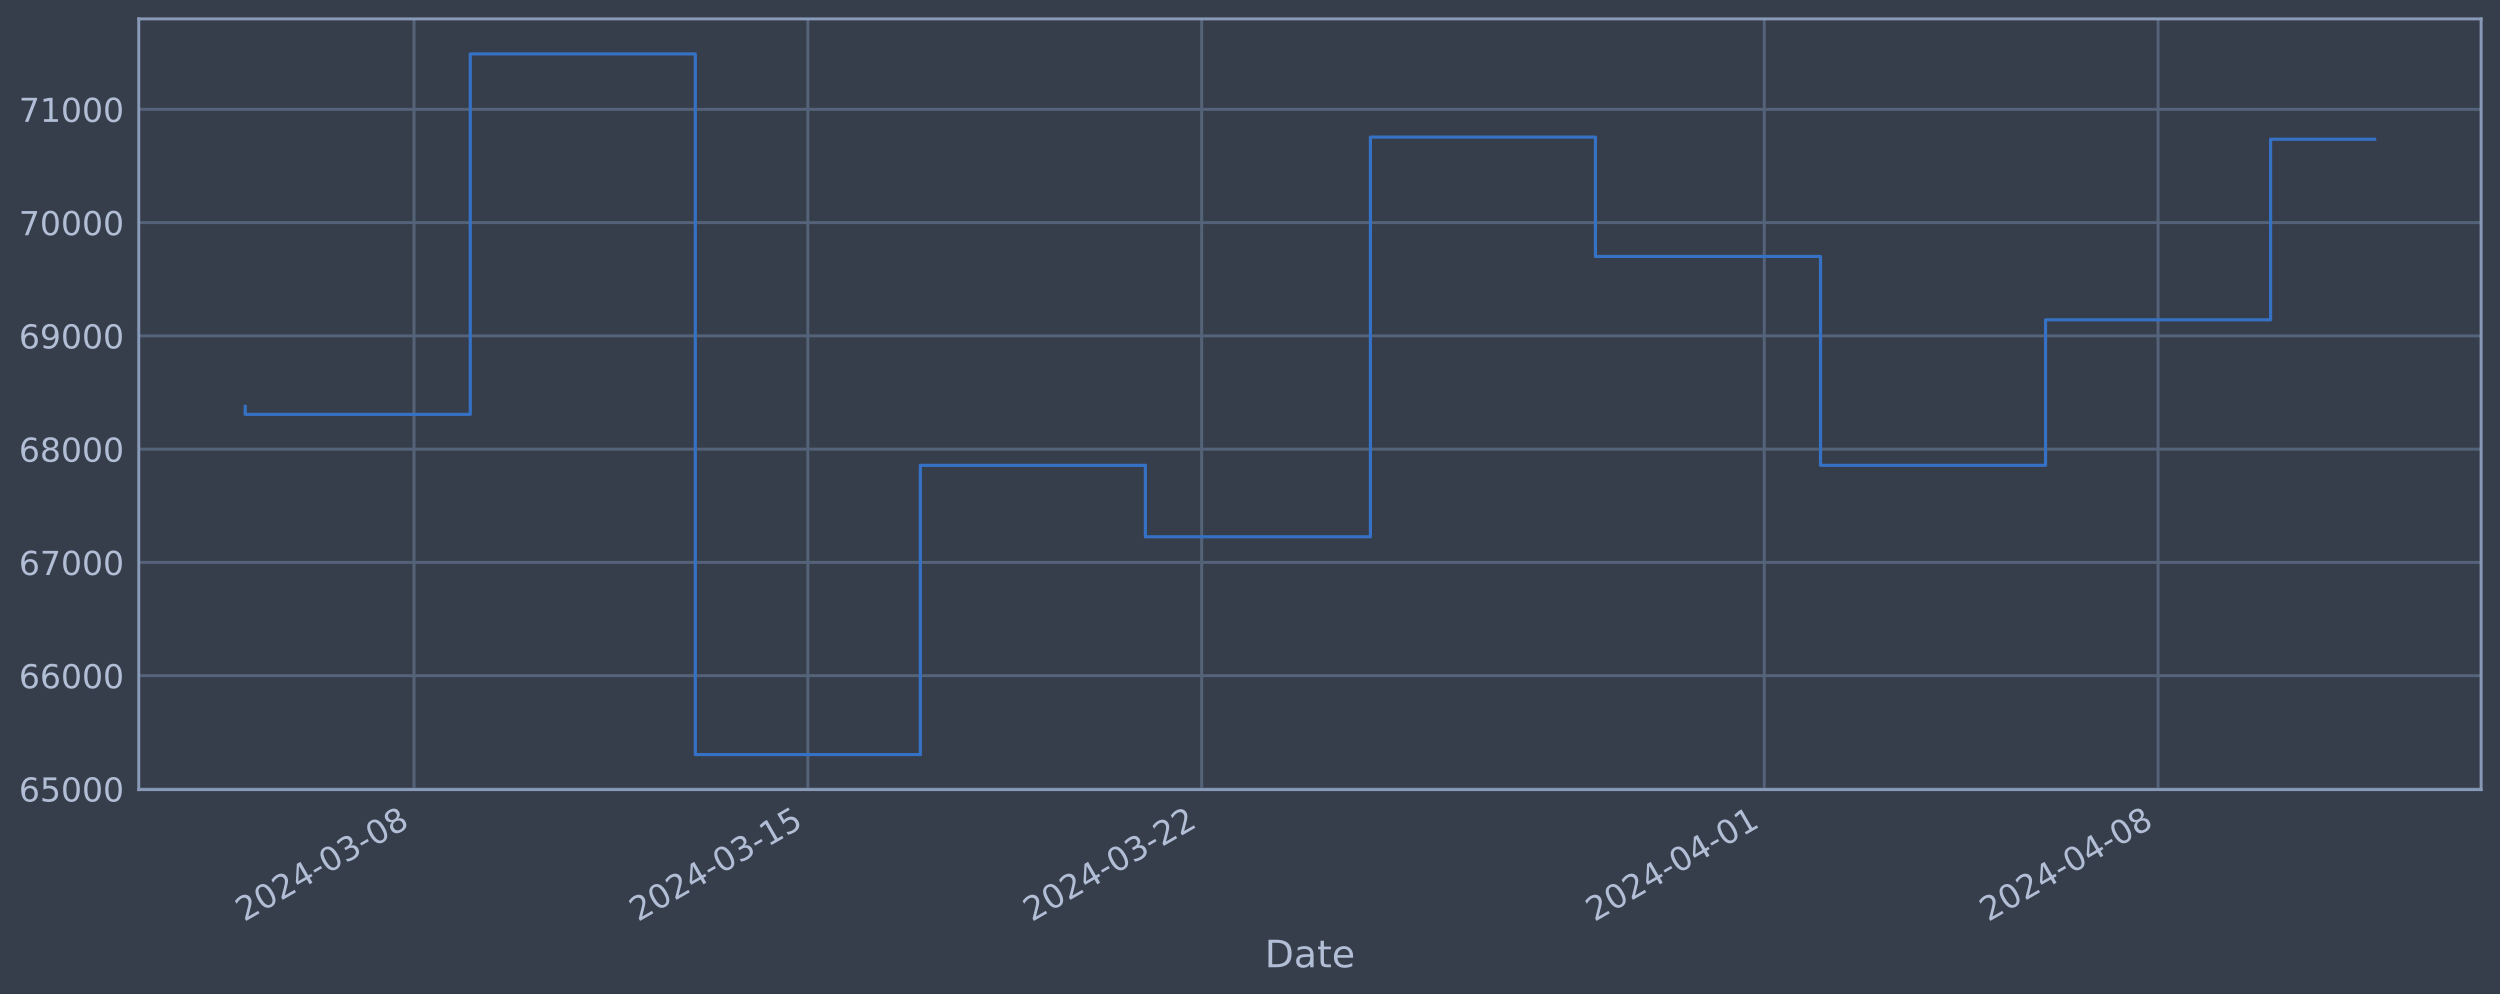
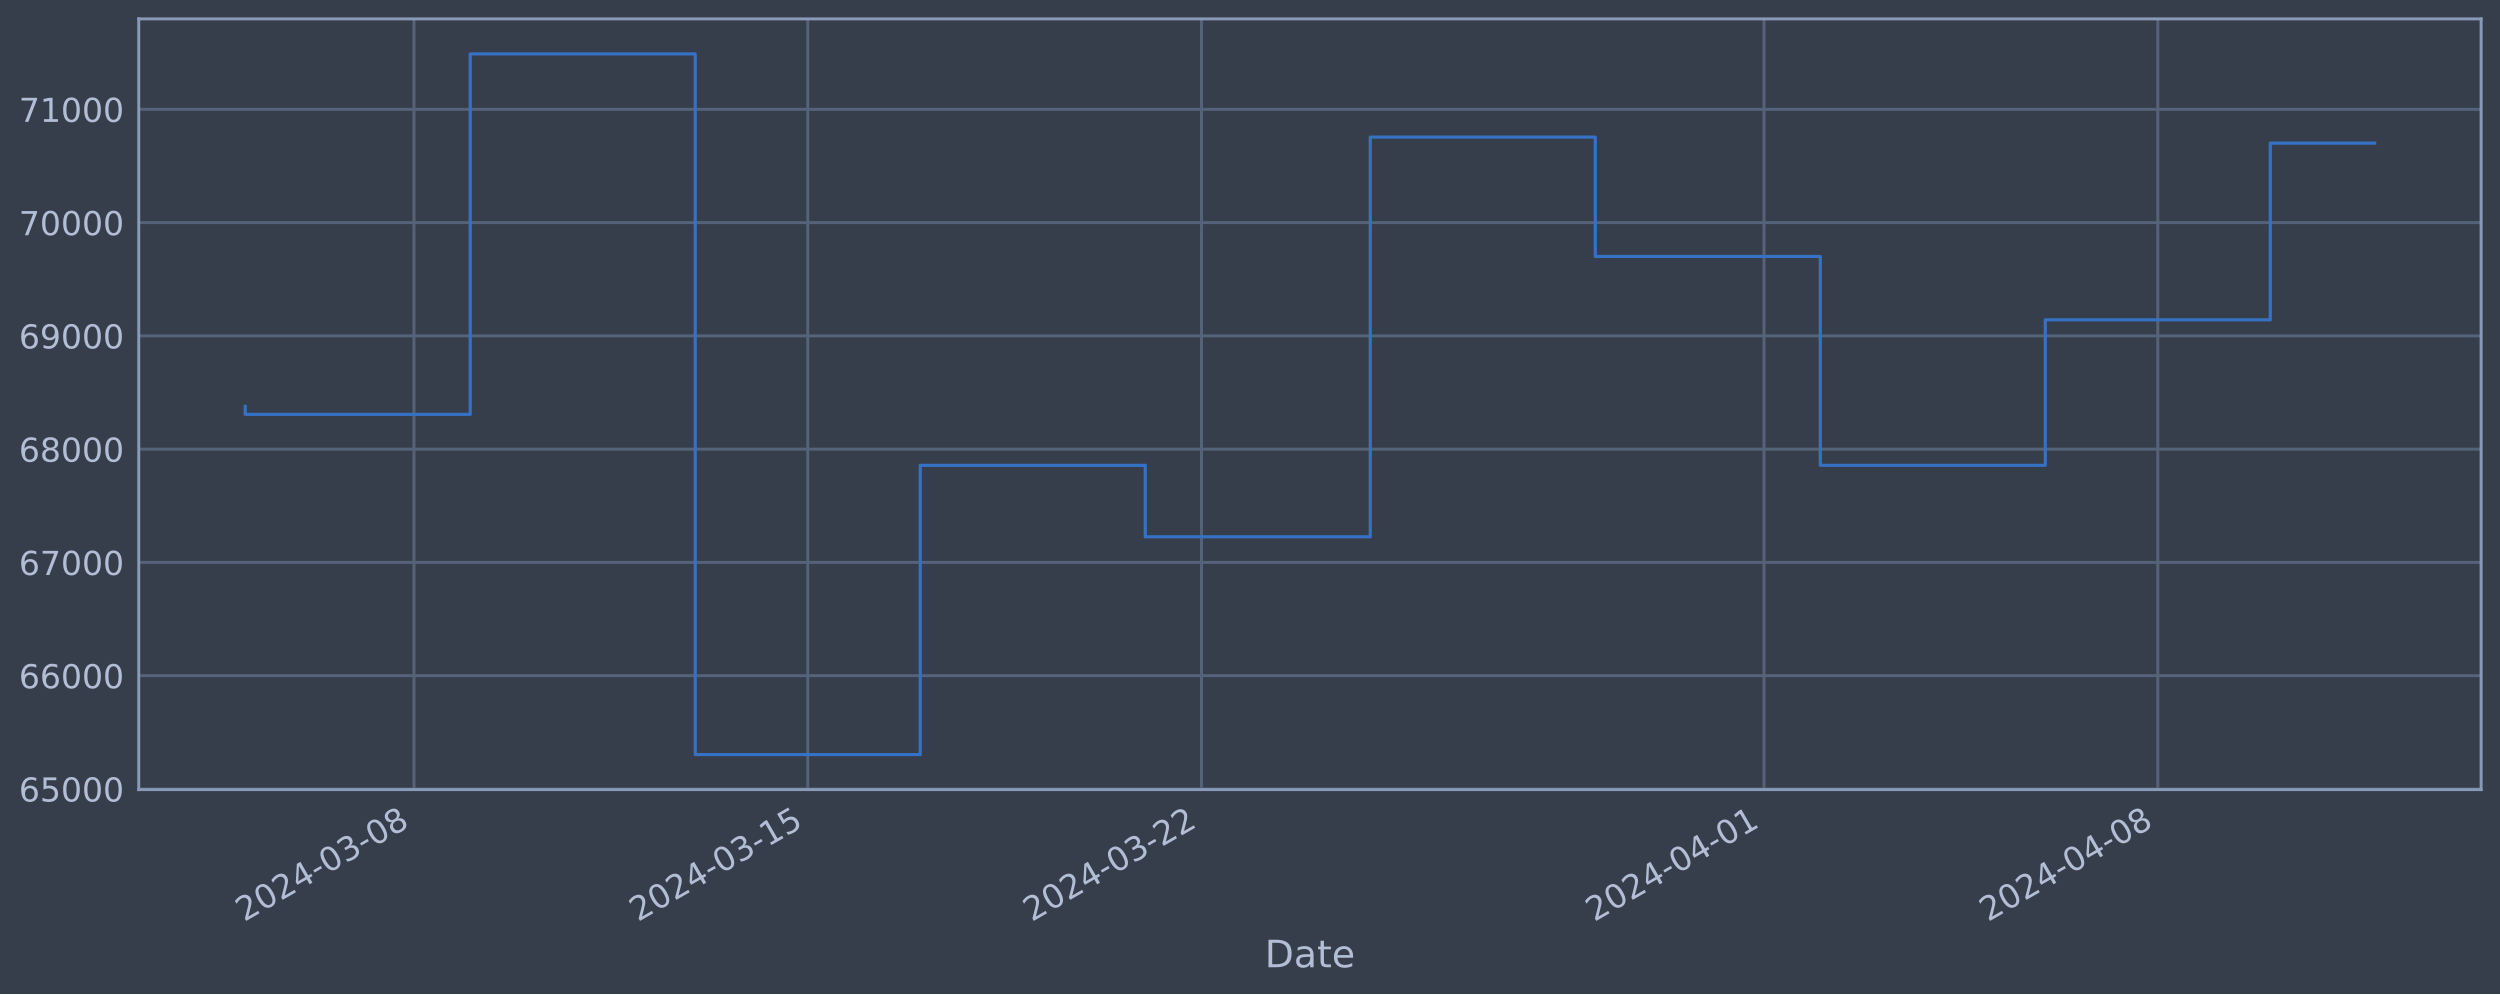
<svg xmlns="http://www.w3.org/2000/svg" xmlns:xlink="http://www.w3.org/1999/xlink" width="952.884pt" height="378.87pt" viewBox="0 0 952.884 378.87" version="1.1">
  <defs>
    <style type="text/css">*{stroke-linejoin: round; stroke-linecap: butt}</style>
  </defs>
  <g id="figure_1">
    <g id="patch_1">
      <path d="M 0 378.87  L 952.884 378.87  L 952.884 0  L 0 0  z " style="fill: #373e4b" />
    </g>
    <g id="axes_1">
      <g id="patch_2">
        <path d="M 52.884 300.96  L 945.684 300.96  L 945.684 7.2  L 52.884 7.2  z " style="fill: #373e4b" />
      </g>
      <g id="matplotlib.axis_1">
        <g id="xtick_1">
          <g id="line2d_1">
-             <path d="M 157.797 300.96  L 157.797 7.2  " clip-path="url(#p50d91e04dd)" style="fill: none; stroke: #546379; stroke-width: 1.12; stroke-linecap: square" />
+             <path d="M 157.788 300.96  L 157.788 7.2  " clip-path="url(#p4693487abb)" style="fill: none; stroke: #546379; stroke-width: 1.12; stroke-linecap: square" />
          </g>
          <g id="line2d_2" />
          <g id="text_1">
-             <g style="fill: #b1bed6" transform="translate(93.07165 351.4642) rotate(-30) scale(0.126 -0.126)">
+             <g style="fill: #b1bed6" transform="translate(93.06223 351.4642) rotate(-30) scale(0.126 -0.126)">
              <defs>
                <path id="DejaVuSans-32" d="M 1228 531  L 3431 531  L 3431 0  L 469 0  L 469 531  Q 828 903 1448 1529  Q 2069 2156 2228 2338  Q 2531 2678 2651 2914  Q 2772 3150 2772 3378  Q 2772 3750 2511 3984  Q 2250 4219 1831 4219  Q 1534 4219 1204 4116  Q 875 4013 500 3803  L 500 4441  Q 881 4594 1212 4672  Q 1544 4750 1819 4750  Q 2544 4750 2975 4387  Q 3406 4025 3406 3419  Q 3406 3131 3298 2873  Q 3191 2616 2906 2266  Q 2828 2175 2409 1742  Q 1991 1309 1228 531  z " transform="scale(0.015625)" />
                <path id="DejaVuSans-30" d="M 2034 4250  Q 1547 4250 1301 3770  Q 1056 3291 1056 2328  Q 1056 1369 1301 889  Q 1547 409 2034 409  Q 2525 409 2770 889  Q 3016 1369 3016 2328  Q 3016 3291 2770 3770  Q 2525 4250 2034 4250  z M 2034 4750  Q 2819 4750 3233 4129  Q 3647 3509 3647 2328  Q 3647 1150 3233 529  Q 2819 -91 2034 -91  Q 1250 -91 836 529  Q 422 1150 422 2328  Q 422 3509 836 4129  Q 1250 4750 2034 4750  z " transform="scale(0.015625)" />
                <path id="DejaVuSans-34" d="M 2419 4116  L 825 1625  L 2419 1625  L 2419 4116  z M 2253 4666  L 3047 4666  L 3047 1625  L 3713 1625  L 3713 1100  L 3047 1100  L 3047 0  L 2419 0  L 2419 1100  L 313 1100  L 313 1709  L 2253 4666  z " transform="scale(0.015625)" />
                <path id="DejaVuSans-2d" d="M 313 2009  L 1997 2009  L 1997 1497  L 313 1497  L 313 2009  z " transform="scale(0.015625)" />
                <path id="DejaVuSans-33" d="M 2597 2516  Q 3050 2419 3304 2112  Q 3559 1806 3559 1356  Q 3559 666 3084 287  Q 2609 -91 1734 -91  Q 1441 -91 1130 -33  Q 819 25 488 141  L 488 750  Q 750 597 1062 519  Q 1375 441 1716 441  Q 2309 441 2620 675  Q 2931 909 2931 1356  Q 2931 1769 2642 2001  Q 2353 2234 1838 2234  L 1294 2234  L 1294 2753  L 1863 2753  Q 2328 2753 2575 2939  Q 2822 3125 2822 3475  Q 2822 3834 2567 4026  Q 2313 4219 1838 4219  Q 1578 4219 1281 4162  Q 984 4106 628 3988  L 628 4550  Q 988 4650 1302 4700  Q 1616 4750 1894 4750  Q 2613 4750 3031 4423  Q 3450 4097 3450 3541  Q 3450 3153 3228 2886  Q 3006 2619 2597 2516  z " transform="scale(0.015625)" />
                <path id="DejaVuSans-38" d="M 2034 2216  Q 1584 2216 1326 1975  Q 1069 1734 1069 1313  Q 1069 891 1326 650  Q 1584 409 2034 409  Q 2484 409 2743 651  Q 3003 894 3003 1313  Q 3003 1734 2745 1975  Q 2488 2216 2034 2216  z M 1403 2484  Q 997 2584 770 2862  Q 544 3141 544 3541  Q 544 4100 942 4425  Q 1341 4750 2034 4750  Q 2731 4750 3128 4425  Q 3525 4100 3525 3541  Q 3525 3141 3298 2862  Q 3072 2584 2669 2484  Q 3125 2378 3379 2068  Q 3634 1759 3634 1313  Q 3634 634 3220 271  Q 2806 -91 2034 -91  Q 1263 -91 848 271  Q 434 634 434 1313  Q 434 1759 690 2068  Q 947 2378 1403 2484  z M 1172 3481  Q 1172 3119 1398 2916  Q 1625 2713 2034 2713  Q 2441 2713 2670 2916  Q 2900 3119 2900 3481  Q 2900 3844 2670 4047  Q 2441 4250 2034 4250  Q 1625 4250 1398 4047  Q 1172 3844 1172 3481  z " transform="scale(0.015625)" />
              </defs>
              <use xlink:href="#DejaVuSans-32" />
              <use xlink:href="#DejaVuSans-30" x="63.623" />
              <use xlink:href="#DejaVuSans-32" x="127.246" />
              <use xlink:href="#DejaVuSans-34" x="190.869" />
              <use xlink:href="#DejaVuSans-2d" x="254.492" />
              <use xlink:href="#DejaVuSans-30" x="290.576" />
              <use xlink:href="#DejaVuSans-33" x="354.199" />
              <use xlink:href="#DejaVuSans-2d" x="417.822" />
              <use xlink:href="#DejaVuSans-30" x="453.906" />
              <use xlink:href="#DejaVuSans-38" x="517.529" />
            </g>
          </g>
        </g>
        <g id="xtick_2">
          <g id="line2d_3">
-             <path d="M 307.904 300.96  L 307.904 7.2  " clip-path="url(#p50d91e04dd)" style="fill: none; stroke: #546379; stroke-width: 1.12; stroke-linecap: square" />
+             <path d="M 307.873 300.96  L 307.873 7.2  " clip-path="url(#p4693487abb)" style="fill: none; stroke: #546379; stroke-width: 1.12; stroke-linecap: square" />
          </g>
          <g id="line2d_4" />
          <g id="text_2">
-             <g style="fill: #b1bed6" transform="translate(243.1787 351.4642) rotate(-30) scale(0.126 -0.126)">
+             <g style="fill: #b1bed6" transform="translate(243.1473 351.4642) rotate(-30) scale(0.126 -0.126)">
              <defs>
                <path id="DejaVuSans-31" d="M 794 531  L 1825 531  L 1825 4091  L 703 3866  L 703 4441  L 1819 4666  L 2450 4666  L 2450 531  L 3481 531  L 3481 0  L 794 0  L 794 531  z " transform="scale(0.015625)" />
                <path id="DejaVuSans-35" d="M 691 4666  L 3169 4666  L 3169 4134  L 1269 4134  L 1269 2991  Q 1406 3038 1543 3061  Q 1681 3084 1819 3084  Q 2600 3084 3056 2656  Q 3513 2228 3513 1497  Q 3513 744 3044 326  Q 2575 -91 1722 -91  Q 1428 -91 1123 -41  Q 819 9 494 109  L 494 744  Q 775 591 1075 516  Q 1375 441 1709 441  Q 2250 441 2565 725  Q 2881 1009 2881 1497  Q 2881 1984 2565 2268  Q 2250 2553 1709 2553  Q 1456 2553 1204 2497  Q 953 2441 691 2322  L 691 4666  z " transform="scale(0.015625)" />
              </defs>
              <use xlink:href="#DejaVuSans-32" />
              <use xlink:href="#DejaVuSans-30" x="63.623" />
              <use xlink:href="#DejaVuSans-32" x="127.246" />
              <use xlink:href="#DejaVuSans-34" x="190.869" />
              <use xlink:href="#DejaVuSans-2d" x="254.492" />
              <use xlink:href="#DejaVuSans-30" x="290.576" />
              <use xlink:href="#DejaVuSans-33" x="354.199" />
              <use xlink:href="#DejaVuSans-2d" x="417.822" />
              <use xlink:href="#DejaVuSans-31" x="453.906" />
              <use xlink:href="#DejaVuSans-35" x="517.529" />
            </g>
          </g>
        </g>
        <g id="xtick_3">
          <g id="line2d_5">
-             <path d="M 458.011 300.96  L 458.011 7.2  " clip-path="url(#p50d91e04dd)" style="fill: none; stroke: #546379; stroke-width: 1.12; stroke-linecap: square" />
+             <path d="M 457.958 300.96  L 457.958 7.2  " clip-path="url(#p4693487abb)" style="fill: none; stroke: #546379; stroke-width: 1.12; stroke-linecap: square" />
          </g>
          <g id="line2d_6" />
          <g id="text_3">
-             <g style="fill: #b1bed6" transform="translate(393.2858 351.4642) rotate(-30) scale(0.126 -0.126)">
+             <g style="fill: #b1bed6" transform="translate(393.2324 351.4642) rotate(-30) scale(0.126 -0.126)">
              <use xlink:href="#DejaVuSans-32" />
              <use xlink:href="#DejaVuSans-30" x="63.623" />
              <use xlink:href="#DejaVuSans-32" x="127.246" />
              <use xlink:href="#DejaVuSans-34" x="190.869" />
              <use xlink:href="#DejaVuSans-2d" x="254.492" />
              <use xlink:href="#DejaVuSans-30" x="290.576" />
              <use xlink:href="#DejaVuSans-33" x="354.199" />
              <use xlink:href="#DejaVuSans-2d" x="417.822" />
              <use xlink:href="#DejaVuSans-32" x="453.906" />
              <use xlink:href="#DejaVuSans-32" x="517.529" />
            </g>
          </g>
        </g>
        <g id="xtick_4">
          <g id="line2d_7">
-             <path d="M 672.45 300.96  L 672.45 7.2  " clip-path="url(#p50d91e04dd)" style="fill: none; stroke: #546379; stroke-width: 1.12; stroke-linecap: square" />
+             <path d="M 672.365 300.96  L 672.365 7.2  " clip-path="url(#p4693487abb)" style="fill: none; stroke: #546379; stroke-width: 1.12; stroke-linecap: square" />
          </g>
          <g id="line2d_8" />
          <g id="text_4">
-             <g style="fill: #b1bed6" transform="translate(607.7244 351.4642) rotate(-30) scale(0.126 -0.126)">
+             <g style="fill: #b1bed6" transform="translate(607.6396 351.4642) rotate(-30) scale(0.126 -0.126)">
              <use xlink:href="#DejaVuSans-32" />
              <use xlink:href="#DejaVuSans-30" x="63.623" />
              <use xlink:href="#DejaVuSans-32" x="127.246" />
              <use xlink:href="#DejaVuSans-34" x="190.869" />
              <use xlink:href="#DejaVuSans-2d" x="254.492" />
              <use xlink:href="#DejaVuSans-30" x="290.576" />
              <use xlink:href="#DejaVuSans-34" x="354.199" />
              <use xlink:href="#DejaVuSans-2d" x="417.822" />
              <use xlink:href="#DejaVuSans-30" x="453.906" />
              <use xlink:href="#DejaVuSans-31" x="517.529" />
            </g>
          </g>
        </g>
        <g id="xtick_5">
          <g id="line2d_9">
-             <path d="M 822.557 300.96  L 822.557 7.2  " clip-path="url(#p50d91e04dd)" style="fill: none; stroke: #546379; stroke-width: 1.12; stroke-linecap: square" />
+             <path d="M 822.45 300.96  L 822.45 7.2  " clip-path="url(#p4693487abb)" style="fill: none; stroke: #546379; stroke-width: 1.12; stroke-linecap: square" />
          </g>
          <g id="line2d_10" />
          <g id="text_5">
-             <g style="fill: #b1bed6" transform="translate(757.8314 351.4642) rotate(-30) scale(0.126 -0.126)">
+             <g style="fill: #b1bed6" transform="translate(757.7247 351.4642) rotate(-30) scale(0.126 -0.126)">
              <use xlink:href="#DejaVuSans-32" />
              <use xlink:href="#DejaVuSans-30" x="63.623" />
              <use xlink:href="#DejaVuSans-32" x="127.246" />
              <use xlink:href="#DejaVuSans-34" x="190.869" />
              <use xlink:href="#DejaVuSans-2d" x="254.492" />
              <use xlink:href="#DejaVuSans-30" x="290.576" />
              <use xlink:href="#DejaVuSans-34" x="354.199" />
              <use xlink:href="#DejaVuSans-2d" x="417.822" />
              <use xlink:href="#DejaVuSans-30" x="453.906" />
              <use xlink:href="#DejaVuSans-38" x="517.529" />
            </g>
          </g>
        </g>
        <g id="text_6">
          <g style="fill: #b1bed6" transform="translate(482.0746 368.6753) scale(0.144 -0.144)">
            <defs>
              <path id="DejaVuSans-44" d="M 1259 4147  L 1259 519  L 2022 519  Q 2988 519 3436 956  Q 3884 1394 3884 2338  Q 3884 3275 3436 3711  Q 2988 4147 2022 4147  L 1259 4147  z M 628 4666  L 1925 4666  Q 3281 4666 3915 4102  Q 4550 3538 4550 2338  Q 4550 1131 3912 565  Q 3275 0 1925 0  L 628 0  L 628 4666  z " transform="scale(0.015625)" />
              <path id="DejaVuSans-61" d="M 2194 1759  Q 1497 1759 1228 1600  Q 959 1441 959 1056  Q 959 750 1161 570  Q 1363 391 1709 391  Q 2188 391 2477 730  Q 2766 1069 2766 1631  L 2766 1759  L 2194 1759  z M 3341 1997  L 3341 0  L 2766 0  L 2766 531  Q 2569 213 2275 61  Q 1981 -91 1556 -91  Q 1019 -91 701 211  Q 384 513 384 1019  Q 384 1609 779 1909  Q 1175 2209 1959 2209  L 2766 2209  L 2766 2266  Q 2766 2663 2505 2880  Q 2244 3097 1772 3097  Q 1472 3097 1187 3025  Q 903 2953 641 2809  L 641 3341  Q 956 3463 1253 3523  Q 1550 3584 1831 3584  Q 2591 3584 2966 3190  Q 3341 2797 3341 1997  z " transform="scale(0.015625)" />
              <path id="DejaVuSans-74" d="M 1172 4494  L 1172 3500  L 2356 3500  L 2356 3053  L 1172 3053  L 1172 1153  Q 1172 725 1289 603  Q 1406 481 1766 481  L 2356 481  L 2356 0  L 1766 0  Q 1100 0 847 248  Q 594 497 594 1153  L 594 3053  L 172 3053  L 172 3500  L 594 3500  L 594 4494  L 1172 4494  z " transform="scale(0.015625)" />
              <path id="DejaVuSans-65" d="M 3597 1894  L 3597 1613  L 953 1613  Q 991 1019 1311 708  Q 1631 397 2203 397  Q 2534 397 2845 478  Q 3156 559 3463 722  L 3463 178  Q 3153 47 2828 -22  Q 2503 -91 2169 -91  Q 1331 -91 842 396  Q 353 884 353 1716  Q 353 2575 817 3079  Q 1281 3584 2069 3584  Q 2775 3584 3186 3129  Q 3597 2675 3597 1894  z M 3022 2063  Q 3016 2534 2758 2815  Q 2500 3097 2075 3097  Q 1594 3097 1305 2825  Q 1016 2553 972 2059  L 3022 2063  z " transform="scale(0.015625)" />
            </defs>
            <use xlink:href="#DejaVuSans-44" />
            <use xlink:href="#DejaVuSans-61" x="77.002" />
            <use xlink:href="#DejaVuSans-74" x="138.281" />
            <use xlink:href="#DejaVuSans-65" x="177.49" />
          </g>
        </g>
      </g>
      <g id="matplotlib.axis_2">
        <g id="ytick_1">
          <g id="line2d_11">
-             <path d="M 52.884 300.718  L 945.684 300.718  " clip-path="url(#p50d91e04dd)" style="fill: none; stroke: #546379; stroke-width: 1.12; stroke-linecap: square" />
+             <path d="M 52.884 300.718  L 945.684 300.718  " clip-path="url(#p4693487abb)" style="fill: none; stroke: #546379; stroke-width: 1.12; stroke-linecap: square" />
          </g>
          <g id="line2d_12" />
          <g id="text_7">
            <g style="fill: #b1bed6" transform="translate(7.2 305.5049) scale(0.126 -0.126)">
              <defs>
                <path id="DejaVuSans-36" d="M 2113 2584  Q 1688 2584 1439 2293  Q 1191 2003 1191 1497  Q 1191 994 1439 701  Q 1688 409 2113 409  Q 2538 409 2786 701  Q 3034 994 3034 1497  Q 3034 2003 2786 2293  Q 2538 2584 2113 2584  z M 3366 4563  L 3366 3988  Q 3128 4100 2886 4159  Q 2644 4219 2406 4219  Q 1781 4219 1451 3797  Q 1122 3375 1075 2522  Q 1259 2794 1537 2939  Q 1816 3084 2150 3084  Q 2853 3084 3261 2657  Q 3669 2231 3669 1497  Q 3669 778 3244 343  Q 2819 -91 2113 -91  Q 1303 -91 875 529  Q 447 1150 447 2328  Q 447 3434 972 4092  Q 1497 4750 2381 4750  Q 2619 4750 2861 4703  Q 3103 4656 3366 4563  z " transform="scale(0.015625)" />
              </defs>
              <use xlink:href="#DejaVuSans-36" />
              <use xlink:href="#DejaVuSans-35" x="63.623" />
              <use xlink:href="#DejaVuSans-30" x="127.246" />
              <use xlink:href="#DejaVuSans-30" x="190.869" />
              <use xlink:href="#DejaVuSans-30" x="254.492" />
            </g>
          </g>
        </g>
        <g id="ytick_2">
          <g id="line2d_13">
-             <path d="M 52.884 257.544  L 945.684 257.544  " clip-path="url(#p50d91e04dd)" style="fill: none; stroke: #546379; stroke-width: 1.12; stroke-linecap: square" />
+             <path d="M 52.884 257.544  L 945.684 257.544  " clip-path="url(#p4693487abb)" style="fill: none; stroke: #546379; stroke-width: 1.12; stroke-linecap: square" />
          </g>
          <g id="line2d_14" />
          <g id="text_8">
            <g style="fill: #b1bed6" transform="translate(7.2 262.331) scale(0.126 -0.126)">
              <use xlink:href="#DejaVuSans-36" />
              <use xlink:href="#DejaVuSans-36" x="63.623" />
              <use xlink:href="#DejaVuSans-30" x="127.246" />
              <use xlink:href="#DejaVuSans-30" x="190.869" />
              <use xlink:href="#DejaVuSans-30" x="254.492" />
            </g>
          </g>
        </g>
        <g id="ytick_3">
          <g id="line2d_15">
-             <path d="M 52.884 214.37  L 945.684 214.37  " clip-path="url(#p50d91e04dd)" style="fill: none; stroke: #546379; stroke-width: 1.12; stroke-linecap: square" />
+             <path d="M 52.884 214.37  L 945.684 214.37  " clip-path="url(#p4693487abb)" style="fill: none; stroke: #546379; stroke-width: 1.12; stroke-linecap: square" />
          </g>
          <g id="line2d_16" />
          <g id="text_9">
            <g style="fill: #b1bed6" transform="translate(7.2 219.157) scale(0.126 -0.126)">
              <defs>
                <path id="DejaVuSans-37" d="M 525 4666  L 3525 4666  L 3525 4397  L 1831 0  L 1172 0  L 2766 4134  L 525 4134  L 525 4666  z " transform="scale(0.015625)" />
              </defs>
              <use xlink:href="#DejaVuSans-36" />
              <use xlink:href="#DejaVuSans-37" x="63.623" />
              <use xlink:href="#DejaVuSans-30" x="127.246" />
              <use xlink:href="#DejaVuSans-30" x="190.869" />
              <use xlink:href="#DejaVuSans-30" x="254.492" />
            </g>
          </g>
        </g>
        <g id="ytick_4">
          <g id="line2d_17">
-             <path d="M 52.884 171.196  L 945.684 171.196  " clip-path="url(#p50d91e04dd)" style="fill: none; stroke: #546379; stroke-width: 1.12; stroke-linecap: square" />
+             <path d="M 52.884 171.196  L 945.684 171.196  " clip-path="url(#p4693487abb)" style="fill: none; stroke: #546379; stroke-width: 1.12; stroke-linecap: square" />
          </g>
          <g id="line2d_18" />
          <g id="text_10">
            <g style="fill: #b1bed6" transform="translate(7.2 175.9831) scale(0.126 -0.126)">
              <use xlink:href="#DejaVuSans-36" />
              <use xlink:href="#DejaVuSans-38" x="63.623" />
              <use xlink:href="#DejaVuSans-30" x="127.246" />
              <use xlink:href="#DejaVuSans-30" x="190.869" />
              <use xlink:href="#DejaVuSans-30" x="254.492" />
            </g>
          </g>
        </g>
        <g id="ytick_5">
          <g id="line2d_19">
-             <path d="M 52.884 128.022  L 945.684 128.022  " clip-path="url(#p50d91e04dd)" style="fill: none; stroke: #546379; stroke-width: 1.12; stroke-linecap: square" />
+             <path d="M 52.884 128.022  L 945.684 128.022  " clip-path="url(#p4693487abb)" style="fill: none; stroke: #546379; stroke-width: 1.12; stroke-linecap: square" />
          </g>
          <g id="line2d_20" />
          <g id="text_11">
            <g style="fill: #b1bed6" transform="translate(7.2 132.8092) scale(0.126 -0.126)">
              <defs>
                <path id="DejaVuSans-39" d="M 703 97  L 703 672  Q 941 559 1184 500  Q 1428 441 1663 441  Q 2288 441 2617 861  Q 2947 1281 2994 2138  Q 2813 1869 2534 1725  Q 2256 1581 1919 1581  Q 1219 1581 811 2004  Q 403 2428 403 3163  Q 403 3881 828 4315  Q 1253 4750 1959 4750  Q 2769 4750 3195 4129  Q 3622 3509 3622 2328  Q 3622 1225 3098 567  Q 2575 -91 1691 -91  Q 1453 -91 1209 -44  Q 966 3 703 97  z M 1959 2075  Q 2384 2075 2632 2365  Q 2881 2656 2881 3163  Q 2881 3666 2632 3958  Q 2384 4250 1959 4250  Q 1534 4250 1286 3958  Q 1038 3666 1038 3163  Q 1038 2656 1286 2365  Q 1534 2075 1959 2075  z " transform="scale(0.015625)" />
              </defs>
              <use xlink:href="#DejaVuSans-36" />
              <use xlink:href="#DejaVuSans-39" x="63.623" />
              <use xlink:href="#DejaVuSans-30" x="127.246" />
              <use xlink:href="#DejaVuSans-30" x="190.869" />
              <use xlink:href="#DejaVuSans-30" x="254.492" />
            </g>
          </g>
        </g>
        <g id="ytick_6">
          <g id="line2d_21">
-             <path d="M 52.884 84.848  L 945.684 84.848  " clip-path="url(#p50d91e04dd)" style="fill: none; stroke: #546379; stroke-width: 1.12; stroke-linecap: square" />
+             <path d="M 52.884 84.848  L 945.684 84.848  " clip-path="url(#p4693487abb)" style="fill: none; stroke: #546379; stroke-width: 1.12; stroke-linecap: square" />
          </g>
          <g id="line2d_22" />
          <g id="text_12">
            <g style="fill: #b1bed6" transform="translate(7.2 89.63523) scale(0.126 -0.126)">
              <use xlink:href="#DejaVuSans-37" />
              <use xlink:href="#DejaVuSans-30" x="63.623" />
              <use xlink:href="#DejaVuSans-30" x="127.246" />
              <use xlink:href="#DejaVuSans-30" x="190.869" />
              <use xlink:href="#DejaVuSans-30" x="254.492" />
            </g>
          </g>
        </g>
        <g id="ytick_7">
          <g id="line2d_23">
-             <path d="M 52.884 41.674  L 945.684 41.674  " clip-path="url(#p50d91e04dd)" style="fill: none; stroke: #546379; stroke-width: 1.12; stroke-linecap: square" />
+             <path d="M 52.884 41.674  L 945.684 41.674  " clip-path="url(#p4693487abb)" style="fill: none; stroke: #546379; stroke-width: 1.12; stroke-linecap: square" />
          </g>
          <g id="line2d_24" />
          <g id="text_13">
            <g style="fill: #b1bed6" transform="translate(7.2 46.4613) scale(0.126 -0.126)">
              <use xlink:href="#DejaVuSans-37" />
              <use xlink:href="#DejaVuSans-31" x="63.623" />
              <use xlink:href="#DejaVuSans-30" x="127.246" />
              <use xlink:href="#DejaVuSans-30" x="190.869" />
              <use xlink:href="#DejaVuSans-30" x="254.492" />
            </g>
          </g>
        </g>
      </g>
      <g id="line2d_25">
-         <path d="M 93.466 154.891  L 93.466 157.946  L 179.241 157.946  L 179.241 20.553  L 265.016 20.553  L 265.016 287.607  L 350.792 287.607  L 350.792 177.362  L 436.567 177.362  L 436.567 204.598  L 522.343 204.598  L 522.343 52.265  L 608.118 52.265  L 608.118 97.744  L 693.894 97.744  L 693.894 177.352  L 779.669 177.352  L 779.669 121.902  L 865.445 121.902  L 865.445 53.069  L 905.102 53.069  " clip-path="url(#p50d91e04dd)" style="fill: none; stroke: #3572c6; stroke-width: 1.2; stroke-linecap: square" />
+         <path d="M 93.466 154.891  L 93.466 157.946  L 179.228 157.946  L 179.228 20.553  L 264.991 20.553  L 264.991 287.607  L 350.754 287.607  L 350.754 177.362  L 436.517 177.362  L 436.517 204.598  L 522.28 204.598  L 522.28 52.265  L 608.043 52.265  L 608.043 97.744  L 693.806 97.744  L 693.806 177.352  L 779.569 177.352  L 779.569 121.902  L 865.332 121.902  L 865.332 54.554  L 905.102 54.554  " clip-path="url(#p4693487abb)" style="fill: none; stroke: #3572c6; stroke-width: 1.2; stroke-linecap: square" />
      </g>
      <g id="patch_3">
        <path d="M 52.884 300.96  L 52.884 7.2  " style="fill: none; stroke: #899ab8; stroke-width: 1.12; stroke-linejoin: miter; stroke-linecap: square" />
      </g>
      <g id="patch_4">
        <path d="M 945.684 300.96  L 945.684 7.2  " style="fill: none; stroke: #899ab8; stroke-width: 1.12; stroke-linejoin: miter; stroke-linecap: square" />
      </g>
      <g id="patch_5">
        <path d="M 52.884 300.96  L 945.684 300.96  " style="fill: none; stroke: #899ab8; stroke-width: 1.12; stroke-linejoin: miter; stroke-linecap: square" />
      </g>
      <g id="patch_6">
        <path d="M 52.884 7.2  L 945.684 7.2  " style="fill: none; stroke: #899ab8; stroke-width: 1.12; stroke-linejoin: miter; stroke-linecap: square" />
      </g>
    </g>
  </g>
  <defs>
-     <clipPath id="p50d91e04dd">
+     <clipPath id="p4693487abb">
      <rect x="52.884" y="7.2" width="892.8" height="293.76" />
    </clipPath>
  </defs>
</svg>
